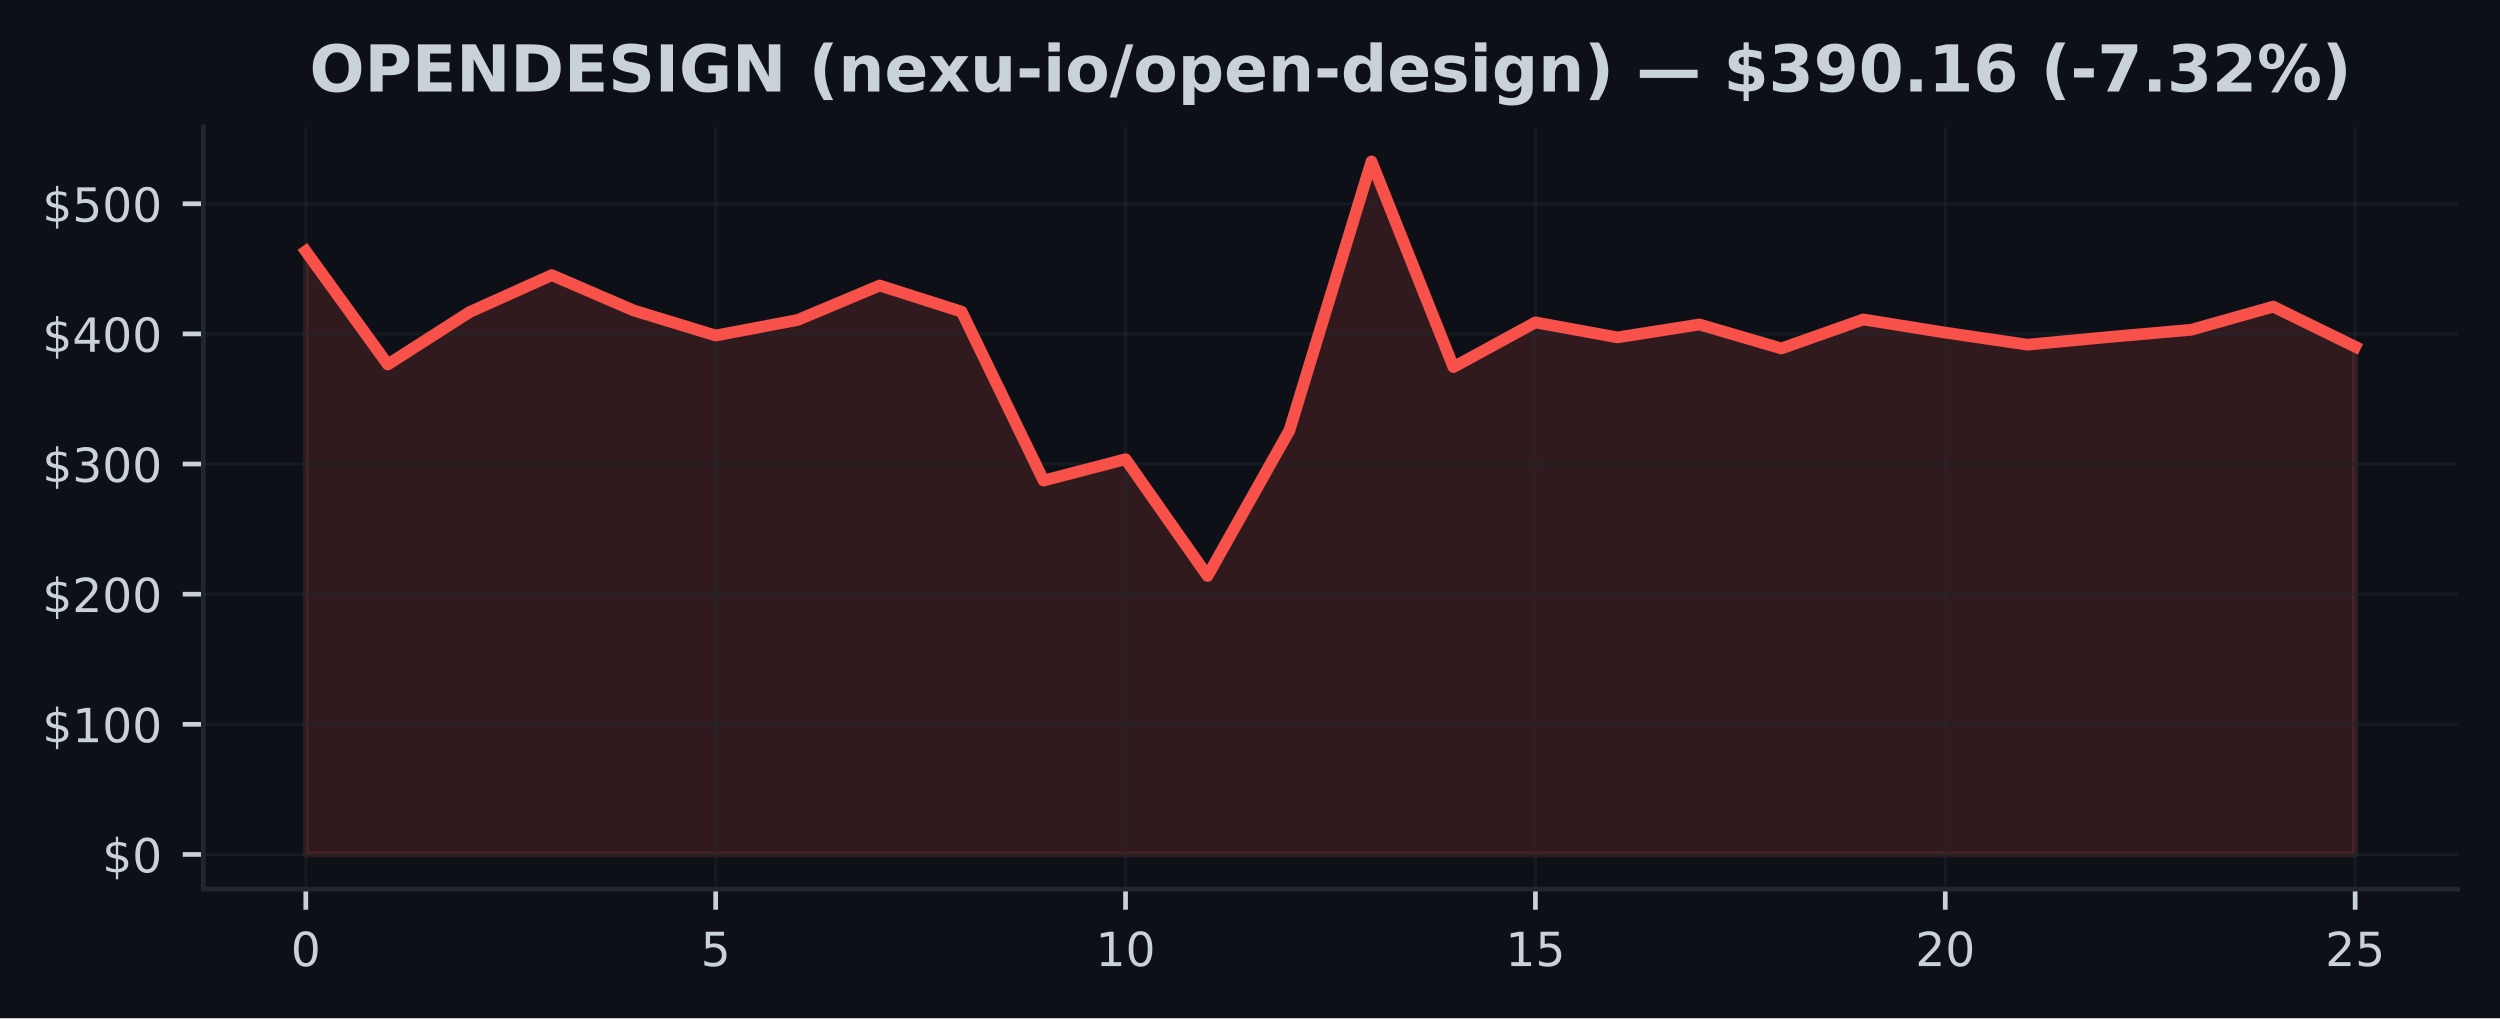
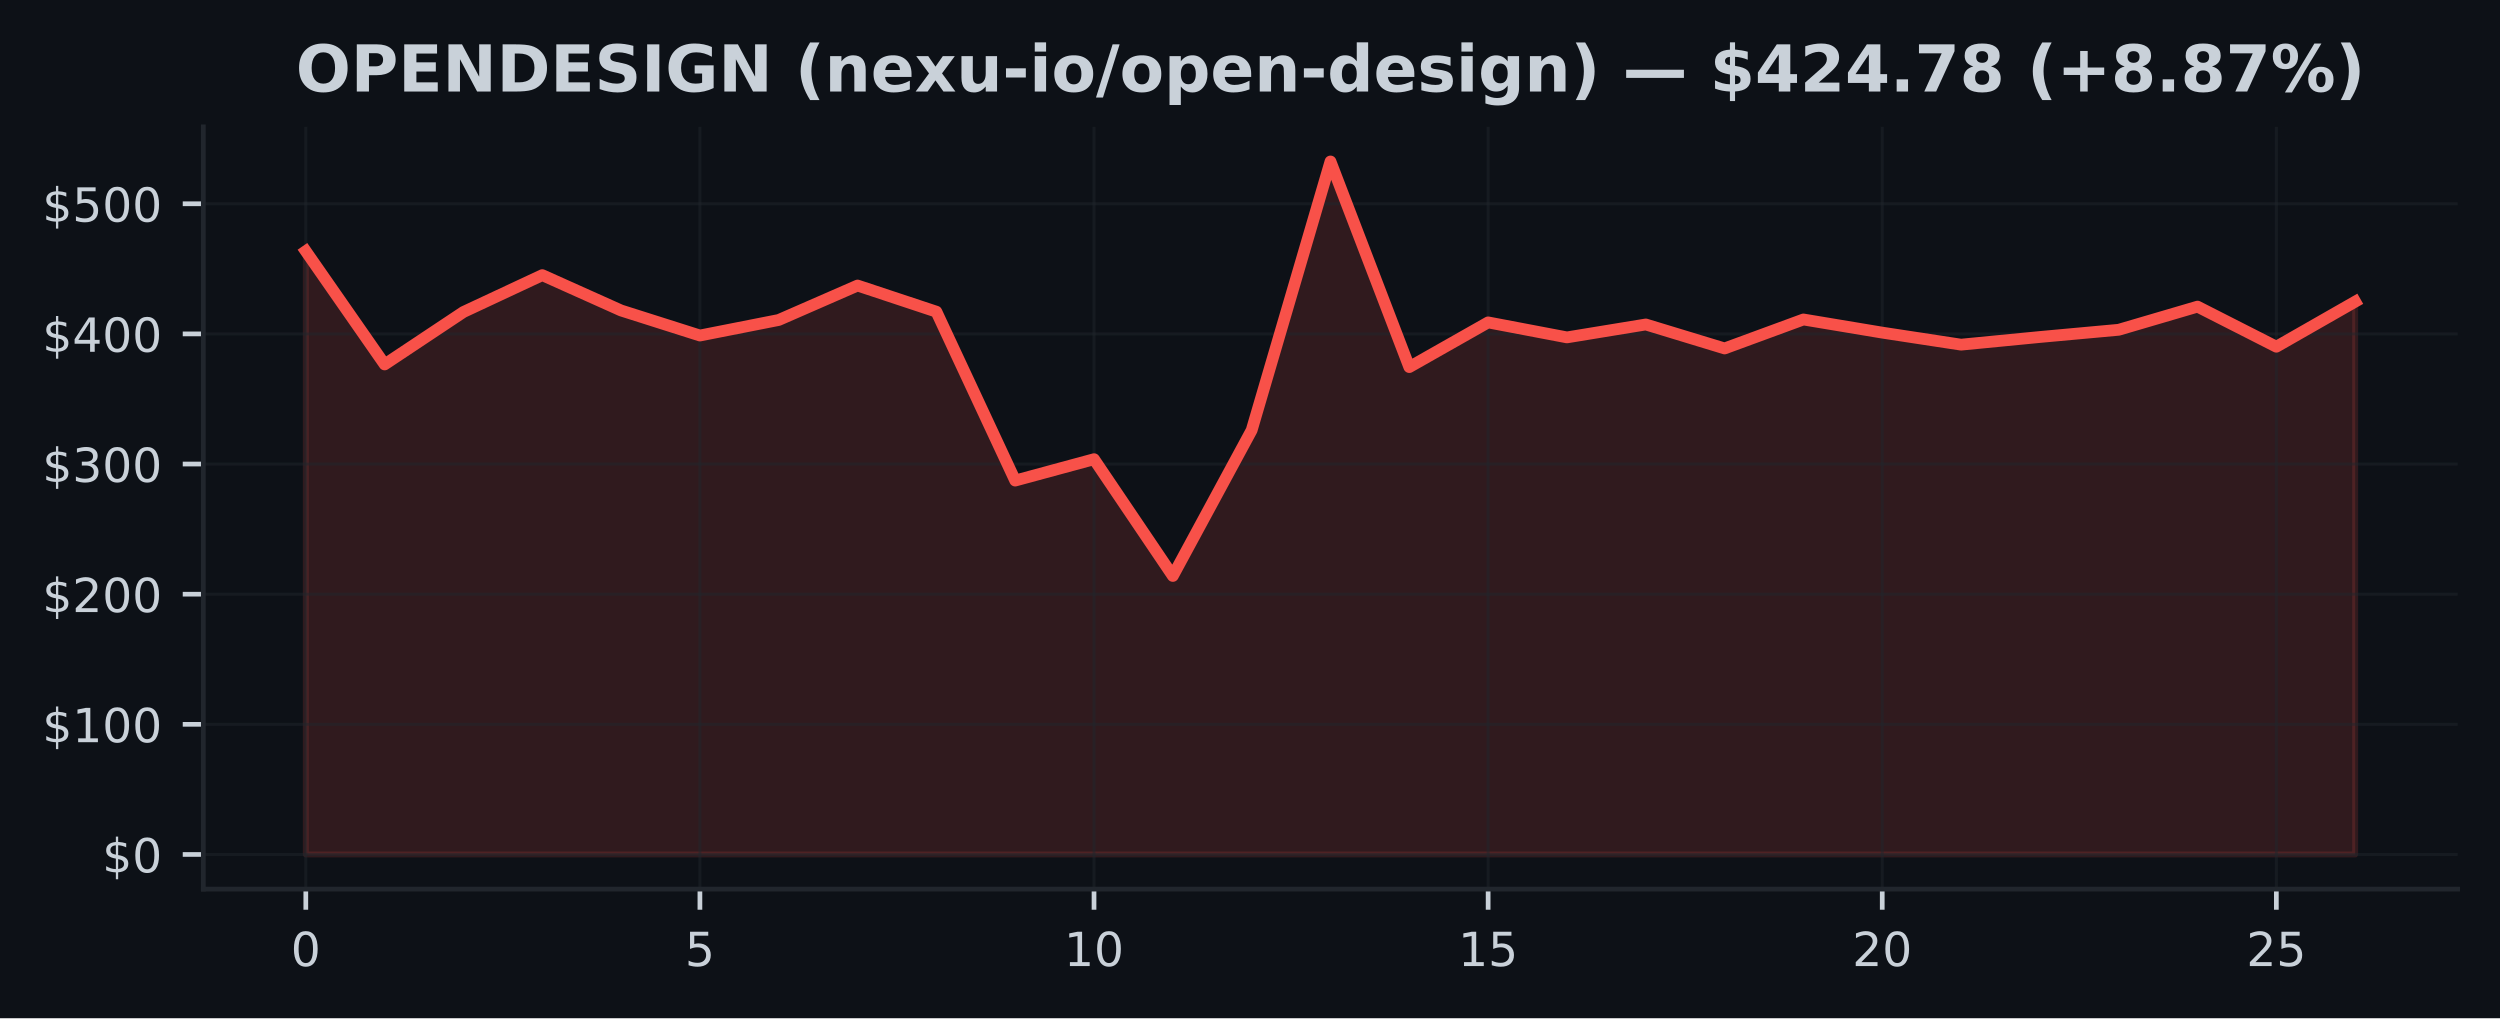
<svg xmlns="http://www.w3.org/2000/svg" xmlns:xlink="http://www.w3.org/1999/xlink" width="424.91pt" height="173.061pt" viewBox="0 0 424.91 173.061" version="1.1">
  <defs>
    <style type="text/css">*{stroke-linejoin: round; stroke-linecap: butt}</style>
  </defs>
  <g id="figure_1">
    <g id="patch_1">
      <path d="M 0 173.061  L 424.91 173.061  L 424.91 0  L 0 0  z " style="fill: #0d1117" />
    </g>
    <g id="axes_1">
      <g id="patch_2">
        <path d="M 34.56 151.118  L 417.71 151.118  L 417.71 21.558  L 34.56 21.558  z " style="fill: #0d1117" />
      </g>
      <g id="FillBetweenPolyCollection_1">
        <defs>
-           <path id="m49e80ccb07" d="M 51.976 -27.832  L 51.976 -130.369  L 65.909 -111.121  L 79.841 -120.033  L 93.774 -126.299  L 107.707 -120.289  L 121.64 -116.034  L 135.572 -118.677  L 149.505 -124.53  L 163.438 -120.086  L 177.37 -91.382  L 191.303 -95.014  L 205.236 -75.171  L 219.169 -99.944  L 233.101 -145.613  L 247.034 -110.67  L 260.967 -118.265  L 274.9 -115.717  L 288.832 -117.911  L 302.765 -113.837  L 316.698 -118.763  L 330.63 -116.527  L 344.563 -114.481  L 358.496 -115.784  L 372.429 -117.011  L 386.361 -120.946  L 400.294 -114.131  L 400.294 -27.832  L 400.294 -27.832  L 386.361 -27.832  L 372.429 -27.832  L 358.496 -27.832  L 344.563 -27.832  L 330.63 -27.832  L 316.698 -27.832  L 302.765 -27.832  L 288.832 -27.832  L 274.9 -27.832  L 260.967 -27.832  L 247.034 -27.832  L 233.101 -27.832  L 219.169 -27.832  L 205.236 -27.832  L 191.303 -27.832  L 177.37 -27.832  L 163.438 -27.832  L 149.505 -27.832  L 135.572 -27.832  L 121.64 -27.832  L 107.707 -27.832  L 93.774 -27.832  L 79.841 -27.832  L 65.909 -27.832  L 51.976 -27.832  z " style="stroke: #f85149; stroke-opacity: 0.15" />
+           <path id="ma8883e717a" d="M 51.976 -27.832  L 51.976 -130.369  L 65.373 -111.121  L 78.77 -120.033  L 92.166 -126.299  L 105.563 -120.289  L 118.96 -116.034  L 132.357 -118.677  L 145.754 -124.53  L 159.151 -120.086  L 172.548 -91.382  L 185.944 -95.014  L 199.341 -75.171  L 212.738 -99.944  L 226.135 -145.613  L 239.532 -110.67  L 252.929 -118.265  L 266.326 -115.717  L 279.722 -117.911  L 293.119 -113.837  L 306.516 -118.763  L 319.913 -116.527  L 333.31 -114.481  L 346.707 -115.784  L 360.104 -117.011  L 373.5 -120.946  L 386.897 -114.131  L 400.294 -121.789  L 400.294 -27.832  L 400.294 -27.832  L 386.897 -27.832  L 373.5 -27.832  L 360.104 -27.832  L 346.707 -27.832  L 333.31 -27.832  L 319.913 -27.832  L 306.516 -27.832  L 293.119 -27.832  L 279.722 -27.832  L 266.326 -27.832  L 252.929 -27.832  L 239.532 -27.832  L 226.135 -27.832  L 212.738 -27.832  L 199.341 -27.832  L 185.944 -27.832  L 172.548 -27.832  L 159.151 -27.832  L 145.754 -27.832  L 132.357 -27.832  L 118.96 -27.832  L 105.563 -27.832  L 92.166 -27.832  L 78.77 -27.832  L 65.373 -27.832  L 51.976 -27.832  z " style="stroke: #f85149; stroke-opacity: 0.15" />
        </defs>
-         <g clip-path="url(#p72281bda95)">
-           <use xlink:href="#m49e80ccb07" x="0" y="173.061" style="fill: #f85149; fill-opacity: 0.15; stroke: #f85149; stroke-opacity: 0.15" />
+         <g clip-path="url(#p713d15d019)">
+           <use xlink:href="#ma8883e717a" x="0" y="173.061" style="fill: #f85149; fill-opacity: 0.15; stroke: #f85149; stroke-opacity: 0.15" />
        </g>
      </g>
      <g id="matplotlib.axis_1">
        <g id="xtick_1">
          <g id="line2d_1">
-             <path d="M 51.976 151.118  L 51.976 21.558  " clip-path="url(#p72281bda95)" style="fill: none; stroke: #21262d; stroke-opacity: 0.5; stroke-width: 0.5; stroke-linecap: square" />
+             <path d="M 51.976 151.118  L 51.976 21.558  " clip-path="url(#p713d15d019)" style="fill: none; stroke: #21262d; stroke-opacity: 0.5; stroke-width: 0.5; stroke-linecap: square" />
          </g>
          <g id="line2d_2">
            <defs>
-               <path id="ma12a0252a1" d="M 0 0  L 0 3.5  " style="stroke: #c9d1d9; stroke-width: 0.8" />
+               <path id="m4f274adc15" d="M 0 0  L 0 3.5  " style="stroke: #c9d1d9; stroke-width: 0.8" />
            </defs>
            <g>
-               <use xlink:href="#ma12a0252a1" x="51.976" y="151.118" style="fill: #c9d1d9; stroke: #c9d1d9; stroke-width: 0.8" />
+               <use xlink:href="#m4f274adc15" x="51.976" y="151.118" style="fill: #c9d1d9; stroke: #c9d1d9; stroke-width: 0.8" />
            </g>
          </g>
          <g id="text_1">
            <g style="fill: #c9d1d9" transform="translate(49.43091 164.197) scale(0.08 -0.08)">
              <defs>
                <path id="DejaVuSans-30" d="M 2034 4250  Q 1547 4250 1301 3770  Q 1056 3291 1056 2328  Q 1056 1369 1301 889  Q 1547 409 2034 409  Q 2525 409 2770 889  Q 3016 1369 3016 2328  Q 3016 3291 2770 3770  Q 2525 4250 2034 4250  z M 2034 4750  Q 2819 4750 3233 4129  Q 3647 3509 3647 2328  Q 3647 1150 3233 529  Q 2819 -91 2034 -91  Q 1250 -91 836 529  Q 422 1150 422 2328  Q 422 3509 836 4129  Q 1250 4750 2034 4750  z " transform="scale(0.015625)" />
              </defs>
              <use xlink:href="#DejaVuSans-30" />
            </g>
          </g>
        </g>
        <g id="xtick_2">
          <g id="line2d_3">
-             <path d="M 121.64 151.118  L 121.64 21.558  " clip-path="url(#p72281bda95)" style="fill: none; stroke: #21262d; stroke-opacity: 0.5; stroke-width: 0.5; stroke-linecap: square" />
+             <path d="M 118.96 151.118  L 118.96 21.558  " clip-path="url(#p713d15d019)" style="fill: none; stroke: #21262d; stroke-opacity: 0.5; stroke-width: 0.5; stroke-linecap: square" />
          </g>
          <g id="line2d_4">
            <g>
-               <use xlink:href="#ma12a0252a1" x="121.64" y="151.118" style="fill: #c9d1d9; stroke: #c9d1d9; stroke-width: 0.8" />
+               <use xlink:href="#m4f274adc15" x="118.96" y="151.118" style="fill: #c9d1d9; stroke: #c9d1d9; stroke-width: 0.8" />
            </g>
          </g>
          <g id="text_2">
-             <g style="fill: #c9d1d9" transform="translate(119.0945 164.197) scale(0.08 -0.08)">
+             <g style="fill: #c9d1d9" transform="translate(116.4152 164.197) scale(0.08 -0.08)">
              <defs>
                <path id="DejaVuSans-35" d="M 691 4666  L 3169 4666  L 3169 4134  L 1269 4134  L 1269 2991  Q 1406 3038 1543 3061  Q 1681 3084 1819 3084  Q 2600 3084 3056 2656  Q 3513 2228 3513 1497  Q 3513 744 3044 326  Q 2575 -91 1722 -91  Q 1428 -91 1123 -41  Q 819 9 494 109  L 494 744  Q 775 591 1075 516  Q 1375 441 1709 441  Q 2250 441 2565 725  Q 2881 1009 2881 1497  Q 2881 1984 2565 2268  Q 2250 2553 1709 2553  Q 1456 2553 1204 2497  Q 953 2441 691 2322  L 691 4666  z " transform="scale(0.015625)" />
              </defs>
              <use xlink:href="#DejaVuSans-35" />
            </g>
          </g>
        </g>
        <g id="xtick_3">
          <g id="line2d_5">
-             <path d="M 191.303 151.118  L 191.303 21.558  " clip-path="url(#p72281bda95)" style="fill: none; stroke: #21262d; stroke-opacity: 0.5; stroke-width: 0.5; stroke-linecap: square" />
+             <path d="M 185.944 151.118  L 185.944 21.558  " clip-path="url(#p713d15d019)" style="fill: none; stroke: #21262d; stroke-opacity: 0.5; stroke-width: 0.5; stroke-linecap: square" />
          </g>
          <g id="line2d_6">
            <g>
-               <use xlink:href="#ma12a0252a1" x="191.303" y="151.118" style="fill: #c9d1d9; stroke: #c9d1d9; stroke-width: 0.8" />
+               <use xlink:href="#m4f274adc15" x="185.944" y="151.118" style="fill: #c9d1d9; stroke: #c9d1d9; stroke-width: 0.8" />
            </g>
          </g>
          <g id="text_3">
-             <g style="fill: #c9d1d9" transform="translate(186.2132 164.197) scale(0.08 -0.08)">
+             <g style="fill: #c9d1d9" transform="translate(180.8544 164.197) scale(0.08 -0.08)">
              <defs>
                <path id="DejaVuSans-31" d="M 794 531  L 1825 531  L 1825 4091  L 703 3866  L 703 4441  L 1819 4666  L 2450 4666  L 2450 531  L 3481 531  L 3481 0  L 794 0  L 794 531  z " transform="scale(0.015625)" />
              </defs>
              <use xlink:href="#DejaVuSans-31" />
              <use xlink:href="#DejaVuSans-30" transform="translate(63.62305 0)" />
            </g>
          </g>
        </g>
        <g id="xtick_4">
          <g id="line2d_7">
-             <path d="M 260.967 151.118  L 260.967 21.558  " clip-path="url(#p72281bda95)" style="fill: none; stroke: #21262d; stroke-opacity: 0.5; stroke-width: 0.5; stroke-linecap: square" />
+             <path d="M 252.929 151.118  L 252.929 21.558  " clip-path="url(#p713d15d019)" style="fill: none; stroke: #21262d; stroke-opacity: 0.5; stroke-width: 0.5; stroke-linecap: square" />
          </g>
          <g id="line2d_8">
            <g>
-               <use xlink:href="#ma12a0252a1" x="260.967" y="151.118" style="fill: #c9d1d9; stroke: #c9d1d9; stroke-width: 0.8" />
+               <use xlink:href="#m4f274adc15" x="252.929" y="151.118" style="fill: #c9d1d9; stroke: #c9d1d9; stroke-width: 0.8" />
            </g>
          </g>
          <g id="text_4">
-             <g style="fill: #c9d1d9" transform="translate(255.8768 164.197) scale(0.08 -0.08)">
+             <g style="fill: #c9d1d9" transform="translate(247.8387 164.197) scale(0.08 -0.08)">
              <use xlink:href="#DejaVuSans-31" />
              <use xlink:href="#DejaVuSans-35" transform="translate(63.62305 0)" />
            </g>
          </g>
        </g>
        <g id="xtick_5">
          <g id="line2d_9">
-             <path d="M 330.63 151.118  L 330.63 21.558  " clip-path="url(#p72281bda95)" style="fill: none; stroke: #21262d; stroke-opacity: 0.5; stroke-width: 0.5; stroke-linecap: square" />
+             <path d="M 319.913 151.118  L 319.913 21.558  " clip-path="url(#p713d15d019)" style="fill: none; stroke: #21262d; stroke-opacity: 0.5; stroke-width: 0.5; stroke-linecap: square" />
          </g>
          <g id="line2d_10">
            <g>
-               <use xlink:href="#ma12a0252a1" x="330.63" y="151.118" style="fill: #c9d1d9; stroke: #c9d1d9; stroke-width: 0.8" />
+               <use xlink:href="#m4f274adc15" x="319.913" y="151.118" style="fill: #c9d1d9; stroke: #c9d1d9; stroke-width: 0.8" />
            </g>
          </g>
          <g id="text_5">
-             <g style="fill: #c9d1d9" transform="translate(325.5405 164.197) scale(0.08 -0.08)">
+             <g style="fill: #c9d1d9" transform="translate(314.823 164.197) scale(0.08 -0.08)">
              <defs>
                <path id="DejaVuSans-32" d="M 1228 531  L 3431 531  L 3431 0  L 469 0  L 469 531  Q 828 903 1448 1529  Q 2069 2156 2228 2338  Q 2531 2678 2651 2914  Q 2772 3150 2772 3378  Q 2772 3750 2511 3984  Q 2250 4219 1831 4219  Q 1534 4219 1204 4116  Q 875 4013 500 3803  L 500 4441  Q 881 4594 1212 4672  Q 1544 4750 1819 4750  Q 2544 4750 2975 4387  Q 3406 4025 3406 3419  Q 3406 3131 3298 2873  Q 3191 2616 2906 2266  Q 2828 2175 2409 1742  Q 1991 1309 1228 531  z " transform="scale(0.015625)" />
              </defs>
              <use xlink:href="#DejaVuSans-32" />
              <use xlink:href="#DejaVuSans-30" transform="translate(63.62305 0)" />
            </g>
          </g>
        </g>
        <g id="xtick_6">
          <g id="line2d_11">
-             <path d="M 400.294 151.118  L 400.294 21.558  " clip-path="url(#p72281bda95)" style="fill: none; stroke: #21262d; stroke-opacity: 0.5; stroke-width: 0.5; stroke-linecap: square" />
+             <path d="M 386.897 151.118  L 386.897 21.558  " clip-path="url(#p713d15d019)" style="fill: none; stroke: #21262d; stroke-opacity: 0.5; stroke-width: 0.5; stroke-linecap: square" />
          </g>
          <g id="line2d_12">
            <g>
-               <use xlink:href="#ma12a0252a1" x="400.294" y="151.118" style="fill: #c9d1d9; stroke: #c9d1d9; stroke-width: 0.8" />
+               <use xlink:href="#m4f274adc15" x="386.897" y="151.118" style="fill: #c9d1d9; stroke: #c9d1d9; stroke-width: 0.8" />
            </g>
          </g>
          <g id="text_6">
-             <g style="fill: #c9d1d9" transform="translate(395.2041 164.197) scale(0.08 -0.08)">
+             <g style="fill: #c9d1d9" transform="translate(381.8072 164.197) scale(0.08 -0.08)">
              <use xlink:href="#DejaVuSans-32" />
              <use xlink:href="#DejaVuSans-35" transform="translate(63.62305 0)" />
            </g>
          </g>
        </g>
      </g>
      <g id="matplotlib.axis_2">
        <g id="ytick_1">
          <g id="line2d_13">
-             <path d="M 34.56 145.229  L 417.71 145.229  " clip-path="url(#p72281bda95)" style="fill: none; stroke: #21262d; stroke-opacity: 0.5; stroke-width: 0.5; stroke-linecap: square" />
+             <path d="M 34.56 145.229  L 417.71 145.229  " clip-path="url(#p713d15d019)" style="fill: none; stroke: #21262d; stroke-opacity: 0.5; stroke-width: 0.5; stroke-linecap: square" />
          </g>
          <g id="line2d_14">
            <defs>
-               <path id="macf8ae172d" d="M 0 0  L -3.5 0  " style="stroke: #c9d1d9; stroke-width: 0.8" />
+               <path id="md99005aee0" d="M 0 0  L -3.5 0  " style="stroke: #c9d1d9; stroke-width: 0.8" />
            </defs>
            <g>
-               <use xlink:href="#macf8ae172d" x="34.56" y="145.229" style="fill: #c9d1d9; stroke: #c9d1d9; stroke-width: 0.8" />
+               <use xlink:href="#md99005aee0" x="34.56" y="145.229" style="fill: #c9d1d9; stroke: #c9d1d9; stroke-width: 0.8" />
            </g>
          </g>
          <g id="text_7">
            <g style="fill: #c9d1d9" transform="translate(17.38 148.2686) scale(0.08 -0.08)">
              <defs>
                <path id="DejaVuSans-24" d="M 2163 -941  L 1850 -941  L 1847 0  Q 1519 6 1191 76  Q 863 147 531 288  L 531 850  Q 850 650 1176 548  Q 1503 447 1850 444  L 1850 1869  Q 1159 1981 845 2250  Q 531 2519 531 2988  Q 531 3497 872 3790  Q 1213 4084 1850 4128  L 1850 4863  L 2163 4863  L 2163 4138  Q 2453 4125 2725 4076  Q 2997 4028 3256 3944  L 3256 3397  Q 2997 3528 2723 3600  Q 2450 3672 2163 3684  L 2163 2350  Q 2872 2241 3206 1959  Q 3541 1678 3541 1191  Q 3541 663 3186 358  Q 2831 53 2163 6  L 2163 -941  z M 1850 2406  L 1850 3688  Q 1488 3647 1297 3481  Q 1106 3316 1106 3041  Q 1106 2772 1282 2622  Q 1459 2472 1850 2406  z M 2163 1806  L 2163 453  Q 2559 506 2761 678  Q 2963 850 2963 1131  Q 2963 1406 2770 1568  Q 2578 1731 2163 1806  z " transform="scale(0.015625)" />
              </defs>
              <use xlink:href="#DejaVuSans-24" />
              <use xlink:href="#DejaVuSans-30" transform="translate(63.62305 0)" />
            </g>
          </g>
        </g>
        <g id="ytick_2">
          <g id="line2d_15">
-             <path d="M 34.56 123.11  L 417.71 123.11  " clip-path="url(#p72281bda95)" style="fill: none; stroke: #21262d; stroke-opacity: 0.5; stroke-width: 0.5; stroke-linecap: square" />
+             <path d="M 34.56 123.11  L 417.71 123.11  " clip-path="url(#p713d15d019)" style="fill: none; stroke: #21262d; stroke-opacity: 0.5; stroke-width: 0.5; stroke-linecap: square" />
          </g>
          <g id="line2d_16">
            <g>
-               <use xlink:href="#macf8ae172d" x="34.56" y="123.11" style="fill: #c9d1d9; stroke: #c9d1d9; stroke-width: 0.8" />
+               <use xlink:href="#md99005aee0" x="34.56" y="123.11" style="fill: #c9d1d9; stroke: #c9d1d9; stroke-width: 0.8" />
            </g>
          </g>
          <g id="text_8">
            <g style="fill: #c9d1d9" transform="translate(7.2 126.1495) scale(0.08 -0.08)">
              <use xlink:href="#DejaVuSans-24" />
              <use xlink:href="#DejaVuSans-31" transform="translate(63.62305 0)" />
              <use xlink:href="#DejaVuSans-30" transform="translate(127.2461 0)" />
              <use xlink:href="#DejaVuSans-30" transform="translate(190.8691 0)" />
            </g>
          </g>
        </g>
        <g id="ytick_3">
          <g id="line2d_17">
-             <path d="M 34.56 100.991  L 417.71 100.991  " clip-path="url(#p72281bda95)" style="fill: none; stroke: #21262d; stroke-opacity: 0.5; stroke-width: 0.5; stroke-linecap: square" />
+             <path d="M 34.56 100.991  L 417.71 100.991  " clip-path="url(#p713d15d019)" style="fill: none; stroke: #21262d; stroke-opacity: 0.5; stroke-width: 0.5; stroke-linecap: square" />
          </g>
          <g id="line2d_18">
            <g>
-               <use xlink:href="#macf8ae172d" x="34.56" y="100.991" style="fill: #c9d1d9; stroke: #c9d1d9; stroke-width: 0.8" />
+               <use xlink:href="#md99005aee0" x="34.56" y="100.991" style="fill: #c9d1d9; stroke: #c9d1d9; stroke-width: 0.8" />
            </g>
          </g>
          <g id="text_9">
            <g style="fill: #c9d1d9" transform="translate(7.2 104.0304) scale(0.08 -0.08)">
              <use xlink:href="#DejaVuSans-24" />
              <use xlink:href="#DejaVuSans-32" transform="translate(63.62305 0)" />
              <use xlink:href="#DejaVuSans-30" transform="translate(127.2461 0)" />
              <use xlink:href="#DejaVuSans-30" transform="translate(190.8691 0)" />
            </g>
          </g>
        </g>
        <g id="ytick_4">
          <g id="line2d_19">
-             <path d="M 34.56 78.872  L 417.71 78.872  " clip-path="url(#p72281bda95)" style="fill: none; stroke: #21262d; stroke-opacity: 0.5; stroke-width: 0.5; stroke-linecap: square" />
+             <path d="M 34.56 78.872  L 417.71 78.872  " clip-path="url(#p713d15d019)" style="fill: none; stroke: #21262d; stroke-opacity: 0.5; stroke-width: 0.5; stroke-linecap: square" />
          </g>
          <g id="line2d_20">
            <g>
-               <use xlink:href="#macf8ae172d" x="34.56" y="78.872" style="fill: #c9d1d9; stroke: #c9d1d9; stroke-width: 0.8" />
+               <use xlink:href="#md99005aee0" x="34.56" y="78.872" style="fill: #c9d1d9; stroke: #c9d1d9; stroke-width: 0.8" />
            </g>
          </g>
          <g id="text_10">
            <g style="fill: #c9d1d9" transform="translate(7.2 81.91137) scale(0.08 -0.08)">
              <defs>
                <path id="DejaVuSans-33" d="M 2597 2516  Q 3050 2419 3304 2112  Q 3559 1806 3559 1356  Q 3559 666 3084 287  Q 2609 -91 1734 -91  Q 1441 -91 1130 -33  Q 819 25 488 141  L 488 750  Q 750 597 1062 519  Q 1375 441 1716 441  Q 2309 441 2620 675  Q 2931 909 2931 1356  Q 2931 1769 2642 2001  Q 2353 2234 1838 2234  L 1294 2234  L 1294 2753  L 1863 2753  Q 2328 2753 2575 2939  Q 2822 3125 2822 3475  Q 2822 3834 2567 4026  Q 2313 4219 1838 4219  Q 1578 4219 1281 4162  Q 984 4106 628 3988  L 628 4550  Q 988 4650 1302 4700  Q 1616 4750 1894 4750  Q 2613 4750 3031 4423  Q 3450 4097 3450 3541  Q 3450 3153 3228 2886  Q 3006 2619 2597 2516  z " transform="scale(0.015625)" />
              </defs>
              <use xlink:href="#DejaVuSans-24" />
              <use xlink:href="#DejaVuSans-33" transform="translate(63.62305 0)" />
              <use xlink:href="#DejaVuSans-30" transform="translate(127.2461 0)" />
              <use xlink:href="#DejaVuSans-30" transform="translate(190.8691 0)" />
            </g>
          </g>
        </g>
        <g id="ytick_5">
          <g id="line2d_21">
-             <path d="M 34.56 56.753  L 417.71 56.753  " clip-path="url(#p72281bda95)" style="fill: none; stroke: #21262d; stroke-opacity: 0.5; stroke-width: 0.5; stroke-linecap: square" />
+             <path d="M 34.56 56.753  L 417.71 56.753  " clip-path="url(#p713d15d019)" style="fill: none; stroke: #21262d; stroke-opacity: 0.5; stroke-width: 0.5; stroke-linecap: square" />
          </g>
          <g id="line2d_22">
            <g>
-               <use xlink:href="#macf8ae172d" x="34.56" y="56.753" style="fill: #c9d1d9; stroke: #c9d1d9; stroke-width: 0.8" />
+               <use xlink:href="#md99005aee0" x="34.56" y="56.753" style="fill: #c9d1d9; stroke: #c9d1d9; stroke-width: 0.8" />
            </g>
          </g>
          <g id="text_11">
            <g style="fill: #c9d1d9" transform="translate(7.2 59.7923) scale(0.08 -0.08)">
              <defs>
                <path id="DejaVuSans-34" d="M 2419 4116  L 825 1625  L 2419 1625  L 2419 4116  z M 2253 4666  L 3047 4666  L 3047 1625  L 3713 1625  L 3713 1100  L 3047 1100  L 3047 0  L 2419 0  L 2419 1100  L 313 1100  L 313 1709  L 2253 4666  z " transform="scale(0.015625)" />
              </defs>
              <use xlink:href="#DejaVuSans-24" />
              <use xlink:href="#DejaVuSans-34" transform="translate(63.62305 0)" />
              <use xlink:href="#DejaVuSans-30" transform="translate(127.2461 0)" />
              <use xlink:href="#DejaVuSans-30" transform="translate(190.8691 0)" />
            </g>
          </g>
        </g>
        <g id="ytick_6">
          <g id="line2d_23">
-             <path d="M 34.56 34.634  L 417.71 34.634  " clip-path="url(#p72281bda95)" style="fill: none; stroke: #21262d; stroke-opacity: 0.5; stroke-width: 0.5; stroke-linecap: square" />
+             <path d="M 34.56 34.634  L 417.71 34.634  " clip-path="url(#p713d15d019)" style="fill: none; stroke: #21262d; stroke-opacity: 0.5; stroke-width: 0.5; stroke-linecap: square" />
          </g>
          <g id="line2d_24">
            <g>
-               <use xlink:href="#macf8ae172d" x="34.56" y="34.634" style="fill: #c9d1d9; stroke: #c9d1d9; stroke-width: 0.8" />
+               <use xlink:href="#md99005aee0" x="34.56" y="34.634" style="fill: #c9d1d9; stroke: #c9d1d9; stroke-width: 0.8" />
            </g>
          </g>
          <g id="text_12">
            <g style="fill: #c9d1d9" transform="translate(7.2 37.67323) scale(0.08 -0.08)">
              <use xlink:href="#DejaVuSans-24" />
              <use xlink:href="#DejaVuSans-35" transform="translate(63.62305 0)" />
              <use xlink:href="#DejaVuSans-30" transform="translate(127.2461 0)" />
              <use xlink:href="#DejaVuSans-30" transform="translate(190.8691 0)" />
            </g>
          </g>
        </g>
      </g>
      <g id="line2d_25">
-         <path d="M 51.976 42.692  L 65.909 61.94  L 79.841 53.028  L 93.774 46.762  L 107.707 52.771  L 121.64 57.027  L 135.572 54.384  L 149.505 48.531  L 163.438 52.975  L 177.37 81.679  L 191.303 78.047  L 205.236 97.89  L 219.169 73.117  L 233.101 27.447  L 247.034 62.391  L 260.967 54.795  L 274.9 57.344  L 288.832 55.149  L 302.765 59.224  L 316.698 54.298  L 330.63 56.534  L 344.563 58.58  L 358.496 57.277  L 372.429 56.05  L 386.361 52.115  L 400.294 58.929  " clip-path="url(#p72281bda95)" style="fill: none; stroke: #f85149; stroke-width: 2; stroke-linecap: square" />
+         <path d="M 51.976 42.692  L 65.373 61.94  L 78.77 53.028  L 92.166 46.762  L 105.563 52.771  L 118.96 57.027  L 132.357 54.384  L 145.754 48.531  L 159.151 52.975  L 172.548 81.679  L 185.944 78.047  L 199.341 97.89  L 212.738 73.117  L 226.135 27.447  L 239.532 62.391  L 252.929 54.795  L 266.326 57.344  L 279.722 55.149  L 293.119 59.224  L 306.516 54.298  L 319.913 56.534  L 333.31 58.58  L 346.707 57.277  L 360.104 56.05  L 373.5 52.115  L 386.897 58.929  L 400.294 51.272  " clip-path="url(#p713d15d019)" style="fill: none; stroke: #f85149; stroke-width: 2; stroke-linecap: square" />
      </g>
      <g id="patch_3">
        <path d="M 34.56 151.118  L 34.56 21.558  " style="fill: none; stroke: #21262d; stroke-width: 0.8; stroke-linejoin: miter; stroke-linecap: square" />
      </g>
      <g id="patch_4">
        <path d="M 34.56 151.118  L 417.71 151.118  " style="fill: none; stroke: #21262d; stroke-width: 0.8; stroke-linejoin: miter; stroke-linecap: square" />
      </g>
      <g id="text_13">
-         <g style="fill: #c9d1d9" transform="translate(52.60742 15.55828) scale(0.11 -0.11)">
+         <g style="fill: #c9d1d9" transform="translate(50.28109 15.55828) scale(0.11 -0.11)">
          <defs>
            <path id="DejaVuSans-Bold-4f" d="M 2719 3878  Q 2169 3878 1866 3472  Q 1563 3066 1563 2328  Q 1563 1594 1866 1187  Q 2169 781 2719 781  Q 3272 781 3575 1187  Q 3878 1594 3878 2328  Q 3878 3066 3575 3472  Q 3272 3878 2719 3878  z M 2719 4750  Q 3844 4750 4481 4106  Q 5119 3463 5119 2328  Q 5119 1197 4481 553  Q 3844 -91 2719 -91  Q 1597 -91 958 553  Q 319 1197 319 2328  Q 319 3463 958 4106  Q 1597 4750 2719 4750  z " transform="scale(0.015625)" />
            <path id="DejaVuSans-Bold-50" d="M 588 4666  L 2584 4666  Q 3475 4666 3951 4270  Q 4428 3875 4428 3144  Q 4428 2409 3951 2014  Q 3475 1619 2584 1619  L 1791 1619  L 1791 0  L 588 0  L 588 4666  z M 1791 3794  L 1791 2491  L 2456 2491  Q 2806 2491 2997 2661  Q 3188 2831 3188 3144  Q 3188 3456 2997 3625  Q 2806 3794 2456 3794  L 1791 3794  z " transform="scale(0.015625)" />
            <path id="DejaVuSans-Bold-45" d="M 588 4666  L 3834 4666  L 3834 3756  L 1791 3756  L 1791 2888  L 3713 2888  L 3713 1978  L 1791 1978  L 1791 909  L 3903 909  L 3903 0  L 588 0  L 588 4666  z " transform="scale(0.015625)" />
            <path id="DejaVuSans-Bold-4e" d="M 588 4666  L 1931 4666  L 3628 1466  L 3628 4666  L 4769 4666  L 4769 0  L 3425 0  L 1728 3200  L 1728 0  L 588 0  L 588 4666  z " transform="scale(0.015625)" />
            <path id="DejaVuSans-Bold-44" d="M 1791 3756  L 1791 909  L 2222 909  Q 2959 909 3348 1275  Q 3738 1641 3738 2338  Q 3738 3031 3350 3393  Q 2963 3756 2222 3756  L 1791 3756  z M 588 4666  L 1856 4666  Q 2919 4666 3439 4514  Q 3959 4363 4331 4000  Q 4659 3684 4818 3271  Q 4978 2859 4978 2338  Q 4978 1809 4818 1395  Q 4659 981 4331 666  Q 3956 303 3431 151  Q 2906 0 1856 0  L 588 0  L 588 4666  z " transform="scale(0.015625)" />
            <path id="DejaVuSans-Bold-53" d="M 3834 4519  L 3834 3531  Q 3450 3703 3084 3790  Q 2719 3878 2394 3878  Q 1963 3878 1756 3759  Q 1550 3641 1550 3391  Q 1550 3203 1689 3098  Q 1828 2994 2194 2919  L 2706 2816  Q 3484 2659 3812 2340  Q 4141 2022 4141 1434  Q 4141 663 3683 286  Q 3225 -91 2284 -91  Q 1841 -91 1394 -6  Q 947 78 500 244  L 500 1259  Q 947 1022 1364 901  Q 1781 781 2169 781  Q 2563 781 2772 912  Q 2981 1044 2981 1288  Q 2981 1506 2839 1625  Q 2697 1744 2272 1838  L 1806 1941  Q 1106 2091 782 2419  Q 459 2747 459 3303  Q 459 4000 909 4375  Q 1359 4750 2203 4750  Q 2588 4750 2994 4692  Q 3400 4634 3834 4519  z " transform="scale(0.015625)" />
            <path id="DejaVuSans-Bold-49" d="M 588 4666  L 1791 4666  L 1791 0  L 588 0  L 588 4666  z " transform="scale(0.015625)" />
            <path id="DejaVuSans-Bold-47" d="M 4781 347  Q 4331 128 3847 18  Q 3363 -91 2847 -91  Q 1681 -91 1000 561  Q 319 1213 319 2328  Q 319 3456 1012 4103  Q 1706 4750 2913 4750  Q 3378 4750 3804 4662  Q 4231 4575 4609 4403  L 4609 3438  Q 4219 3659 3833 3768  Q 3447 3878 3059 3878  Q 2341 3878 1952 3476  Q 1563 3075 1563 2328  Q 1563 1588 1938 1184  Q 2313 781 3003 781  Q 3191 781 3352 804  Q 3513 828 3641 878  L 3641 1784  L 2906 1784  L 2906 2591  L 4781 2591  L 4781 347  z " transform="scale(0.015625)" />
            <path id="DejaVuSans-Bold-20" transform="scale(0.015625)" />
            <path id="DejaVuSans-Bold-28" d="M 2413 -844  L 1484 -844  Q 1006 -72 778 623  Q 550 1319 550 2003  Q 550 2688 779 3389  Q 1009 4091 1484 4856  L 2413 4856  Q 2013 4116 1813 3408  Q 1613 2700 1613 2009  Q 1613 1319 1811 609  Q 2009 -100 2413 -844  z " transform="scale(0.015625)" />
            <path id="DejaVuSans-Bold-6e" d="M 4056 2131  L 4056 0  L 2931 0  L 2931 347  L 2931 1631  Q 2931 2084 2911 2256  Q 2891 2428 2841 2509  Q 2775 2619 2662 2680  Q 2550 2741 2406 2741  Q 2056 2741 1856 2470  Q 1656 2200 1656 1722  L 1656 0  L 538 0  L 538 3500  L 1656 3500  L 1656 2988  Q 1909 3294 2193 3439  Q 2478 3584 2822 3584  Q 3428 3584 3742 3212  Q 4056 2841 4056 2131  z " transform="scale(0.015625)" />
            <path id="DejaVuSans-Bold-65" d="M 4031 1759  L 4031 1441  L 1416 1441  Q 1456 1047 1700 850  Q 1944 653 2381 653  Q 2734 653 3104 758  Q 3475 863 3866 1075  L 3866 213  Q 3469 63 3072 -14  Q 2675 -91 2278 -91  Q 1328 -91 801 392  Q 275 875 275 1747  Q 275 2603 792 3093  Q 1309 3584 2216 3584  Q 3041 3584 3536 3087  Q 4031 2591 4031 1759  z M 2881 2131  Q 2881 2450 2695 2645  Q 2509 2841 2209 2841  Q 1884 2841 1681 2658  Q 1478 2475 1428 2131  L 2881 2131  z " transform="scale(0.015625)" />
            <path id="DejaVuSans-Bold-78" d="M 1422 1791  L 159 3500  L 1344 3500  L 2059 2463  L 2784 3500  L 3969 3500  L 2706 1797  L 4031 0  L 2847 0  L 2059 1106  L 1281 0  L 97 0  L 1422 1791  z " transform="scale(0.015625)" />
            <path id="DejaVuSans-Bold-75" d="M 500 1363  L 500 3500  L 1625 3500  L 1625 3150  Q 1625 2866 1622 2436  Q 1619 2006 1619 1863  Q 1619 1441 1641 1255  Q 1663 1069 1716 984  Q 1784 875 1895 815  Q 2006 756 2150 756  Q 2500 756 2700 1025  Q 2900 1294 2900 1772  L 2900 3500  L 4019 3500  L 4019 0  L 2900 0  L 2900 506  Q 2647 200 2364 54  Q 2081 -91 1741 -91  Q 1134 -91 817 281  Q 500 653 500 1363  z " transform="scale(0.015625)" />
            <path id="DejaVuSans-Bold-2d" d="M 347 2297  L 2309 2297  L 2309 1388  L 347 1388  L 347 2297  z " transform="scale(0.015625)" />
            <path id="DejaVuSans-Bold-69" d="M 538 3500  L 1656 3500  L 1656 0  L 538 0  L 538 3500  z M 538 4863  L 1656 4863  L 1656 3950  L 538 3950  L 538 4863  z " transform="scale(0.015625)" />
            <path id="DejaVuSans-Bold-6f" d="M 2203 2784  Q 1831 2784 1636 2517  Q 1441 2250 1441 1747  Q 1441 1244 1636 976  Q 1831 709 2203 709  Q 2569 709 2762 976  Q 2956 1244 2956 1747  Q 2956 2250 2762 2517  Q 2569 2784 2203 2784  z M 2203 3584  Q 3106 3584 3614 3096  Q 4122 2609 4122 1747  Q 4122 884 3614 396  Q 3106 -91 2203 -91  Q 1297 -91 786 396  Q 275 884 275 1747  Q 275 2609 786 3096  Q 1297 3584 2203 3584  z " transform="scale(0.015625)" />
            <path id="DejaVuSans-Bold-2f" d="M 1644 4666  L 2338 4666  L 691 -594  L 0 -594  L 1644 4666  z " transform="scale(0.015625)" />
            <path id="DejaVuSans-Bold-70" d="M 1656 506  L 1656 -1331  L 538 -1331  L 538 3500  L 1656 3500  L 1656 2988  Q 1888 3294 2169 3439  Q 2450 3584 2816 3584  Q 3463 3584 3878 3070  Q 4294 2556 4294 1747  Q 4294 938 3878 423  Q 3463 -91 2816 -91  Q 2450 -91 2169 54  Q 1888 200 1656 506  z M 2400 2772  Q 2041 2772 1848 2508  Q 1656 2244 1656 1747  Q 1656 1250 1848 986  Q 2041 722 2400 722  Q 2759 722 2948 984  Q 3138 1247 3138 1747  Q 3138 2247 2948 2509  Q 2759 2772 2400 2772  z " transform="scale(0.015625)" />
            <path id="DejaVuSans-Bold-64" d="M 2919 2988  L 2919 4863  L 4044 4863  L 4044 0  L 2919 0  L 2919 506  Q 2688 197 2409 53  Q 2131 -91 1766 -91  Q 1119 -91 703 423  Q 288 938 288 1747  Q 288 2556 703 3070  Q 1119 3584 1766 3584  Q 2128 3584 2408 3439  Q 2688 3294 2919 2988  z M 2181 722  Q 2541 722 2730 984  Q 2919 1247 2919 1747  Q 2919 2247 2730 2509  Q 2541 2772 2181 2772  Q 1825 2772 1636 2509  Q 1447 2247 1447 1747  Q 1447 1247 1636 984  Q 1825 722 2181 722  z " transform="scale(0.015625)" />
            <path id="DejaVuSans-Bold-73" d="M 3272 3391  L 3272 2541  Q 2913 2691 2578 2766  Q 2244 2841 1947 2841  Q 1628 2841 1473 2761  Q 1319 2681 1319 2516  Q 1319 2381 1436 2309  Q 1553 2238 1856 2203  L 2053 2175  Q 2913 2066 3209 1816  Q 3506 1566 3506 1031  Q 3506 472 3093 190  Q 2681 -91 1863 -91  Q 1516 -91 1145 -36  Q 775 19 384 128  L 384 978  Q 719 816 1070 734  Q 1422 653 1784 653  Q 2113 653 2278 743  Q 2444 834 2444 1013  Q 2444 1163 2330 1236  Q 2216 1309 1875 1350  L 1678 1375  Q 931 1469 631 1722  Q 331 1975 331 2491  Q 331 3047 712 3315  Q 1094 3584 1881 3584  Q 2191 3584 2531 3537  Q 2872 3491 3272 3391  z " transform="scale(0.015625)" />
            <path id="DejaVuSans-Bold-67" d="M 2919 594  Q 2688 288 2409 144  Q 2131 0 1766 0  Q 1125 0 706 504  Q 288 1009 288 1791  Q 288 2575 706 3076  Q 1125 3578 1766 3578  Q 2131 3578 2409 3434  Q 2688 3291 2919 2981  L 2919 3500  L 4044 3500  L 4044 353  Q 4044 -491 3511 -936  Q 2978 -1381 1966 -1381  Q 1638 -1381 1331 -1331  Q 1025 -1281 716 -1178  L 716 -306  Q 1009 -475 1290 -558  Q 1572 -641 1856 -641  Q 2406 -641 2662 -400  Q 2919 -159 2919 353  L 2919 594  z M 2181 2772  Q 1834 2772 1640 2515  Q 1447 2259 1447 1791  Q 1447 1309 1634 1061  Q 1822 813 2181 813  Q 2531 813 2725 1069  Q 2919 1325 2919 1791  Q 2919 2259 2725 2515  Q 2531 2772 2181 2772  z " transform="scale(0.015625)" />
            <path id="DejaVuSans-Bold-29" d="M 513 -844  Q 913 -100 1113 609  Q 1313 1319 1313 2009  Q 1313 2700 1113 3408  Q 913 4116 513 4856  L 1441 4856  Q 1916 4091 2145 3389  Q 2375 2688 2375 2003  Q 2375 1319 2147 623  Q 1919 -72 1441 -844  L 513 -844  z " transform="scale(0.015625)" />
            <path id="DejaVuSans-Bold-2014" d="M 344 2156  L 6056 2156  L 6056 1350  L 344 1350  L 344 2156  z " transform="scale(0.015625)" />
            <path id="DejaVuSans-Bold-24" d="M 2484 -941  L 1978 -941  L 1975 0  Q 1584 16 1218 87  Q 853 159 506 288  L 506 1106  Q 866 922 1233 823  Q 1600 725 1978 713  L 1978 1684  L 1875 1703  Q 1128 1834 814 2115  Q 500 2397 500 2925  Q 500 3484 883 3798  Q 1266 4113 1975 4141  L 1978 4863  L 2484 4863  L 2484 4153  Q 2797 4128 3109 4075  Q 3422 4022 3738 3938  L 3738 3144  Q 3425 3275 3112 3348  Q 2800 3422 2484 3438  L 2484 2541  L 2584 2522  Q 3378 2397 3698 2105  Q 4019 1813 4019 1241  Q 4019 666 3637 358  Q 3256 50 2484 6  L 2484 -941  z M 1978 2613  L 1978 3428  Q 1756 3416 1623 3308  Q 1491 3200 1491 3034  Q 1491 2850 1612 2745  Q 1734 2641 1978 2613  z M 2484 1594  L 2484 725  Q 2756 728 2892 831  Q 3028 934 3028 1141  Q 3028 1353 2903 1458  Q 2778 1563 2484 1594  z " transform="scale(0.015625)" />
-             <path id="DejaVuSans-Bold-33" d="M 2981 2516  Q 3453 2394 3698 2092  Q 3944 1791 3944 1325  Q 3944 631 3412 270  Q 2881 -91 1863 -91  Q 1503 -91 1142 -33  Q 781 25 428 141  L 428 1069  Q 766 900 1098 814  Q 1431 728 1753 728  Q 2231 728 2486 893  Q 2741 1059 2741 1369  Q 2741 1688 2480 1852  Q 2219 2016 1709 2016  L 1228 2016  L 1228 2791  L 1734 2791  Q 2188 2791 2409 2933  Q 2631 3075 2631 3366  Q 2631 3634 2415 3781  Q 2200 3928 1806 3928  Q 1516 3928 1219 3862  Q 922 3797 628 3669  L 628 4550  Q 984 4650 1334 4700  Q 1684 4750 2022 4750  Q 2931 4750 3382 4451  Q 3834 4153 3834 3553  Q 3834 3144 3618 2883  Q 3403 2622 2981 2516  z " transform="scale(0.015625)" />
-             <path id="DejaVuSans-Bold-39" d="M 641 103  L 641 966  Q 928 831 1190 764  Q 1453 697 1709 697  Q 2247 697 2547 995  Q 2847 1294 2900 1881  Q 2688 1725 2447 1647  Q 2206 1569 1925 1569  Q 1209 1569 770 1986  Q 331 2403 331 3084  Q 331 3838 820 4291  Q 1309 4744 2131 4744  Q 3044 4744 3544 4128  Q 4044 3513 4044 2388  Q 4044 1231 3459 570  Q 2875 -91 1856 -91  Q 1528 -91 1228 -42  Q 928 6 641 103  z M 2125 2350  Q 2441 2350 2600 2554  Q 2759 2759 2759 3169  Q 2759 3575 2600 3781  Q 2441 3988 2125 3988  Q 1809 3988 1650 3781  Q 1491 3575 1491 3169  Q 1491 2759 1650 2554  Q 1809 2350 2125 2350  z " transform="scale(0.015625)" />
-             <path id="DejaVuSans-Bold-30" d="M 2944 2338  Q 2944 3213 2780 3570  Q 2616 3928 2228 3928  Q 1841 3928 1675 3570  Q 1509 3213 1509 2338  Q 1509 1453 1675 1090  Q 1841 728 2228 728  Q 2613 728 2778 1090  Q 2944 1453 2944 2338  z M 4147 2328  Q 4147 1169 3647 539  Q 3147 -91 2228 -91  Q 1306 -91 806 539  Q 306 1169 306 2328  Q 306 3491 806 4120  Q 1306 4750 2228 4750  Q 3147 4750 3647 4120  Q 4147 3491 4147 2328  z " transform="scale(0.015625)" />
+             <path id="DejaVuSans-Bold-34" d="M 2356 3675  L 1038 1722  L 2356 1722  L 2356 3675  z M 2156 4666  L 3494 4666  L 3494 1722  L 4159 1722  L 4159 850  L 3494 850  L 3494 0  L 2356 0  L 2356 850  L 288 850  L 288 1881  L 2156 4666  z " transform="scale(0.015625)" />
+             <path id="DejaVuSans-Bold-32" d="M 1844 884  L 3897 884  L 3897 0  L 506 0  L 506 884  L 2209 2388  Q 2438 2594 2547 2791  Q 2656 2988 2656 3200  Q 2656 3528 2436 3728  Q 2216 3928 1850 3928  Q 1569 3928 1234 3808  Q 900 3688 519 3450  L 519 4475  Q 925 4609 1322 4679  Q 1719 4750 2100 4750  Q 2938 4750 3402 4381  Q 3866 4013 3866 3353  Q 3866 2972 3669 2642  Q 3472 2313 2841 1759  L 1844 884  z " transform="scale(0.015625)" />
            <path id="DejaVuSans-Bold-2e" d="M 653 1209  L 1778 1209  L 1778 0  L 653 0  L 653 1209  z " transform="scale(0.015625)" />
-             <path id="DejaVuSans-Bold-31" d="M 750 831  L 1813 831  L 1813 3847  L 722 3622  L 722 4441  L 1806 4666  L 2950 4666  L 2950 831  L 4013 831  L 4013 0  L 750 0  L 750 831  z " transform="scale(0.015625)" />
-             <path id="DejaVuSans-Bold-36" d="M 2316 2303  Q 2000 2303 1842 2098  Q 1684 1894 1684 1484  Q 1684 1075 1842 870  Q 2000 666 2316 666  Q 2634 666 2792 870  Q 2950 1075 2950 1484  Q 2950 1894 2792 2098  Q 2634 2303 2316 2303  z M 3803 4544  L 3803 3681  Q 3506 3822 3243 3889  Q 2981 3956 2731 3956  Q 2194 3956 1894 3657  Q 1594 3359 1544 2772  Q 1750 2925 1990 3001  Q 2231 3078 2516 3078  Q 3231 3078 3670 2659  Q 4109 2241 4109 1563  Q 4109 813 3618 361  Q 3128 -91 2303 -91  Q 1394 -91 895 523  Q 397 1138 397 2266  Q 397 3422 980 4083  Q 1563 4744 2578 4744  Q 2900 4744 3203 4694  Q 3506 4644 3803 4544  z " transform="scale(0.015625)" />
            <path id="DejaVuSans-Bold-37" d="M 428 4666  L 3944 4666  L 3944 3988  L 2125 0  L 953 0  L 2675 3781  L 428 3781  L 428 4666  z " transform="scale(0.015625)" />
-             <path id="DejaVuSans-Bold-32" d="M 1844 884  L 3897 884  L 3897 0  L 506 0  L 506 884  L 2209 2388  Q 2438 2594 2547 2791  Q 2656 2988 2656 3200  Q 2656 3528 2436 3728  Q 2216 3928 1850 3928  Q 1569 3928 1234 3808  Q 900 3688 519 3450  L 519 4475  Q 925 4609 1322 4679  Q 1719 4750 2100 4750  Q 2938 4750 3402 4381  Q 3866 4013 3866 3353  Q 3866 2972 3669 2642  Q 3472 2313 2841 1759  L 1844 884  z " transform="scale(0.015625)" />
+             <path id="DejaVuSans-Bold-38" d="M 2228 2088  Q 1891 2088 1709 1903  Q 1528 1719 1528 1375  Q 1528 1031 1709 848  Q 1891 666 2228 666  Q 2563 666 2741 848  Q 2919 1031 2919 1375  Q 2919 1722 2741 1905  Q 2563 2088 2228 2088  z M 1350 2484  Q 925 2613 709 2878  Q 494 3144 494 3541  Q 494 4131 934 4440  Q 1375 4750 2228 4750  Q 3075 4750 3515 4442  Q 3956 4134 3956 3541  Q 3956 3144 3739 2878  Q 3522 2613 3097 2484  Q 3572 2353 3814 2058  Q 4056 1763 4056 1313  Q 4056 619 3595 264  Q 3134 -91 2228 -91  Q 1319 -91 855 264  Q 391 619 391 1313  Q 391 1763 633 2058  Q 875 2353 1350 2484  z M 1631 3419  Q 1631 3141 1786 2991  Q 1941 2841 2228 2841  Q 2509 2841 2662 2991  Q 2816 3141 2816 3419  Q 2816 3697 2662 3845  Q 2509 3994 2228 3994  Q 1941 3994 1786 3844  Q 1631 3694 1631 3419  z " transform="scale(0.015625)" />
+             <path id="DejaVuSans-Bold-2b" d="M 3053 4013  L 3053 2375  L 4684 2375  L 4684 1638  L 3053 1638  L 3053 0  L 2309 0  L 2309 1638  L 678 1638  L 678 2375  L 2309 2375  L 2309 4013  L 3053 4013  z " transform="scale(0.015625)" />
            <path id="DejaVuSans-Bold-25" d="M 4959 1925  Q 4738 1925 4616 1733  Q 4494 1541 4494 1184  Q 4494 825 4614 633  Q 4734 441 4959 441  Q 5184 441 5303 633  Q 5422 825 5422 1184  Q 5422 1541 5301 1733  Q 5181 1925 4959 1925  z M 4959 2450  Q 5541 2450 5875 2112  Q 6209 1775 6209 1184  Q 6209 594 5875 251  Q 5541 -91 4959 -91  Q 4378 -91 4042 251  Q 3706 594 3706 1184  Q 3706 1772 4042 2111  Q 4378 2450 4959 2450  z M 2094 -91  L 1403 -91  L 4319 4750  L 5013 4750  L 2094 -91  z M 1453 4750  Q 2034 4750 2367 4411  Q 2700 4072 2700 3481  Q 2700 2891 2367 2550  Q 2034 2209 1453 2209  Q 872 2209 539 2550  Q 206 2891 206 3481  Q 206 4072 539 4411  Q 872 4750 1453 4750  z M 1453 4225  Q 1228 4225 1106 4031  Q 984 3838 984 3481  Q 984 3122 1106 2926  Q 1228 2731 1453 2731  Q 1678 2731 1798 2926  Q 1919 3122 1919 3481  Q 1919 3838 1797 4031  Q 1675 4225 1453 4225  z " transform="scale(0.015625)" />
          </defs>
          <use xlink:href="#DejaVuSans-Bold-4f" />
          <use xlink:href="#DejaVuSans-Bold-50" transform="translate(85.00977 0)" />
          <use xlink:href="#DejaVuSans-Bold-45" transform="translate(158.3008 0)" />
          <use xlink:href="#DejaVuSans-Bold-4e" transform="translate(226.6113 0)" />
          <use xlink:href="#DejaVuSans-Bold-44" transform="translate(310.3027 0)" />
          <use xlink:href="#DejaVuSans-Bold-45" transform="translate(393.3105 0)" />
          <use xlink:href="#DejaVuSans-Bold-53" transform="translate(461.6211 0)" />
          <use xlink:href="#DejaVuSans-Bold-49" transform="translate(533.6426 0)" />
          <use xlink:href="#DejaVuSans-Bold-47" transform="translate(570.8496 0)" />
          <use xlink:href="#DejaVuSans-Bold-4e" transform="translate(652.9297 0)" />
          <use xlink:href="#DejaVuSans-Bold-20" transform="translate(736.6211 0)" />
          <use xlink:href="#DejaVuSans-Bold-28" transform="translate(771.4355 0)" />
          <use xlink:href="#DejaVuSans-Bold-6e" transform="translate(817.1387 0)" />
          <use xlink:href="#DejaVuSans-Bold-65" transform="translate(888.3301 0)" />
          <use xlink:href="#DejaVuSans-Bold-78" transform="translate(956.1523 0)" />
          <use xlink:href="#DejaVuSans-Bold-75" transform="translate(1020.654 0)" />
          <use xlink:href="#DejaVuSans-Bold-2d" transform="translate(1091.846 0)" />
          <use xlink:href="#DejaVuSans-Bold-69" transform="translate(1133.35 0)" />
          <use xlink:href="#DejaVuSans-Bold-6f" transform="translate(1167.627 0)" />
          <use xlink:href="#DejaVuSans-Bold-2f" transform="translate(1236.328 0)" />
          <use xlink:href="#DejaVuSans-Bold-6f" transform="translate(1272.852 0)" />
          <use xlink:href="#DejaVuSans-Bold-70" transform="translate(1341.553 0)" />
          <use xlink:href="#DejaVuSans-Bold-65" transform="translate(1413.135 0)" />
          <use xlink:href="#DejaVuSans-Bold-6e" transform="translate(1480.957 0)" />
          <use xlink:href="#DejaVuSans-Bold-2d" transform="translate(1552.148 0)" />
          <use xlink:href="#DejaVuSans-Bold-64" transform="translate(1593.652 0)" />
          <use xlink:href="#DejaVuSans-Bold-65" transform="translate(1665.234 0)" />
          <use xlink:href="#DejaVuSans-Bold-73" transform="translate(1733.057 0)" />
          <use xlink:href="#DejaVuSans-Bold-69" transform="translate(1792.578 0)" />
          <use xlink:href="#DejaVuSans-Bold-67" transform="translate(1826.855 0)" />
          <use xlink:href="#DejaVuSans-Bold-6e" transform="translate(1898.438 0)" />
          <use xlink:href="#DejaVuSans-Bold-29" transform="translate(1969.629 0)" />
          <use xlink:href="#DejaVuSans-Bold-20" transform="translate(2015.332 0)" />
          <use xlink:href="#DejaVuSans-Bold-2014" transform="translate(2050.146 0)" />
          <use xlink:href="#DejaVuSans-Bold-20" transform="translate(2150.146 0)" />
          <use xlink:href="#DejaVuSans-Bold-24" transform="translate(2184.961 0)" />
-           <use xlink:href="#DejaVuSans-Bold-33" transform="translate(2254.541 0)" />
-           <use xlink:href="#DejaVuSans-Bold-39" transform="translate(2324.121 0)" />
-           <use xlink:href="#DejaVuSans-Bold-30" transform="translate(2393.701 0)" />
+           <use xlink:href="#DejaVuSans-Bold-34" transform="translate(2254.541 0)" />
+           <use xlink:href="#DejaVuSans-Bold-32" transform="translate(2324.121 0)" />
+           <use xlink:href="#DejaVuSans-Bold-34" transform="translate(2393.701 0)" />
          <use xlink:href="#DejaVuSans-Bold-2e" transform="translate(2463.281 0)" />
-           <use xlink:href="#DejaVuSans-Bold-31" transform="translate(2501.27 0)" />
-           <use xlink:href="#DejaVuSans-Bold-36" transform="translate(2570.85 0)" />
+           <use xlink:href="#DejaVuSans-Bold-37" transform="translate(2501.27 0)" />
+           <use xlink:href="#DejaVuSans-Bold-38" transform="translate(2570.85 0)" />
          <use xlink:href="#DejaVuSans-Bold-20" transform="translate(2640.43 0)" />
          <use xlink:href="#DejaVuSans-Bold-28" transform="translate(2675.244 0)" />
-           <use xlink:href="#DejaVuSans-Bold-2d" transform="translate(2720.947 0)" />
-           <use xlink:href="#DejaVuSans-Bold-37" transform="translate(2762.451 0)" />
-           <use xlink:href="#DejaVuSans-Bold-2e" transform="translate(2832.031 0)" />
-           <use xlink:href="#DejaVuSans-Bold-33" transform="translate(2870.02 0)" />
-           <use xlink:href="#DejaVuSans-Bold-32" transform="translate(2939.6 0)" />
-           <use xlink:href="#DejaVuSans-Bold-25" transform="translate(3009.18 0)" />
-           <use xlink:href="#DejaVuSans-Bold-29" transform="translate(3109.375 0)" />
+           <use xlink:href="#DejaVuSans-Bold-2b" transform="translate(2720.947 0)" />
+           <use xlink:href="#DejaVuSans-Bold-38" transform="translate(2804.736 0)" />
+           <use xlink:href="#DejaVuSans-Bold-2e" transform="translate(2874.316 0)" />
+           <use xlink:href="#DejaVuSans-Bold-38" transform="translate(2912.305 0)" />
+           <use xlink:href="#DejaVuSans-Bold-37" transform="translate(2981.885 0)" />
+           <use xlink:href="#DejaVuSans-Bold-25" transform="translate(3051.465 0)" />
+           <use xlink:href="#DejaVuSans-Bold-29" transform="translate(3151.66 0)" />
        </g>
      </g>
    </g>
  </g>
  <defs>
-     <clipPath id="p72281bda95">
+     <clipPath id="p713d15d019">
      <rect x="34.56" y="21.558" width="383.15" height="129.56" />
    </clipPath>
  </defs>
</svg>
